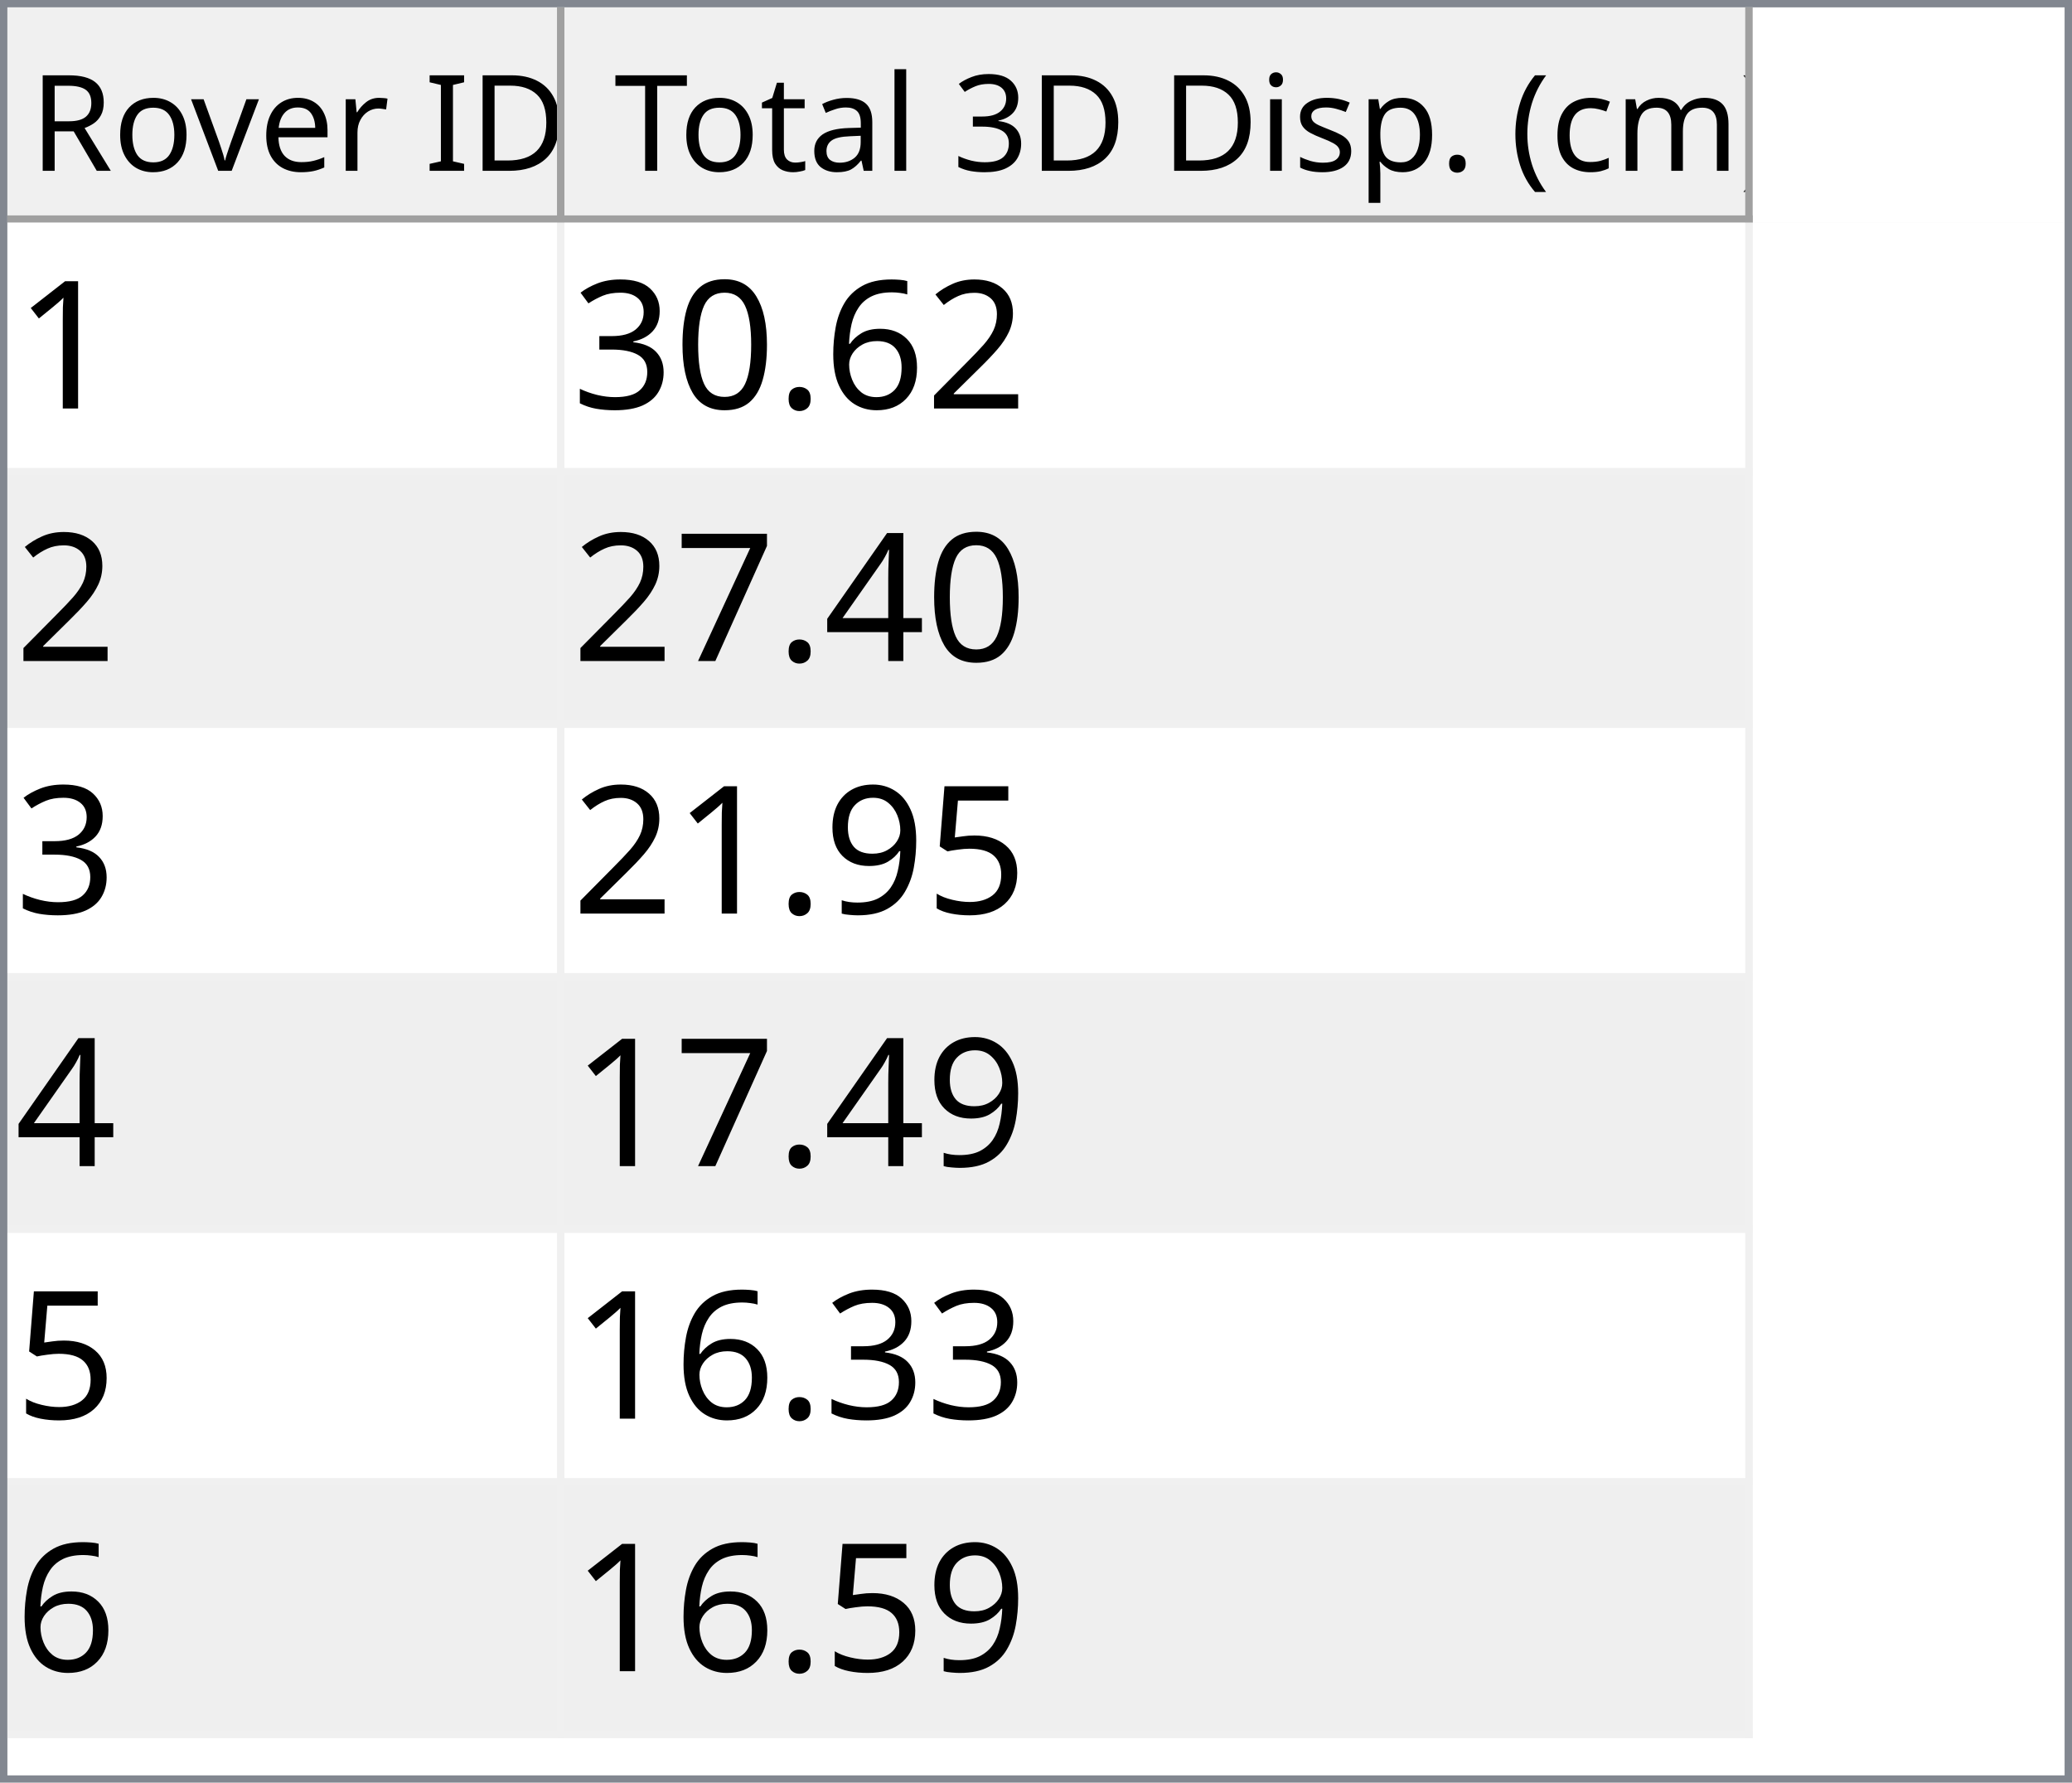
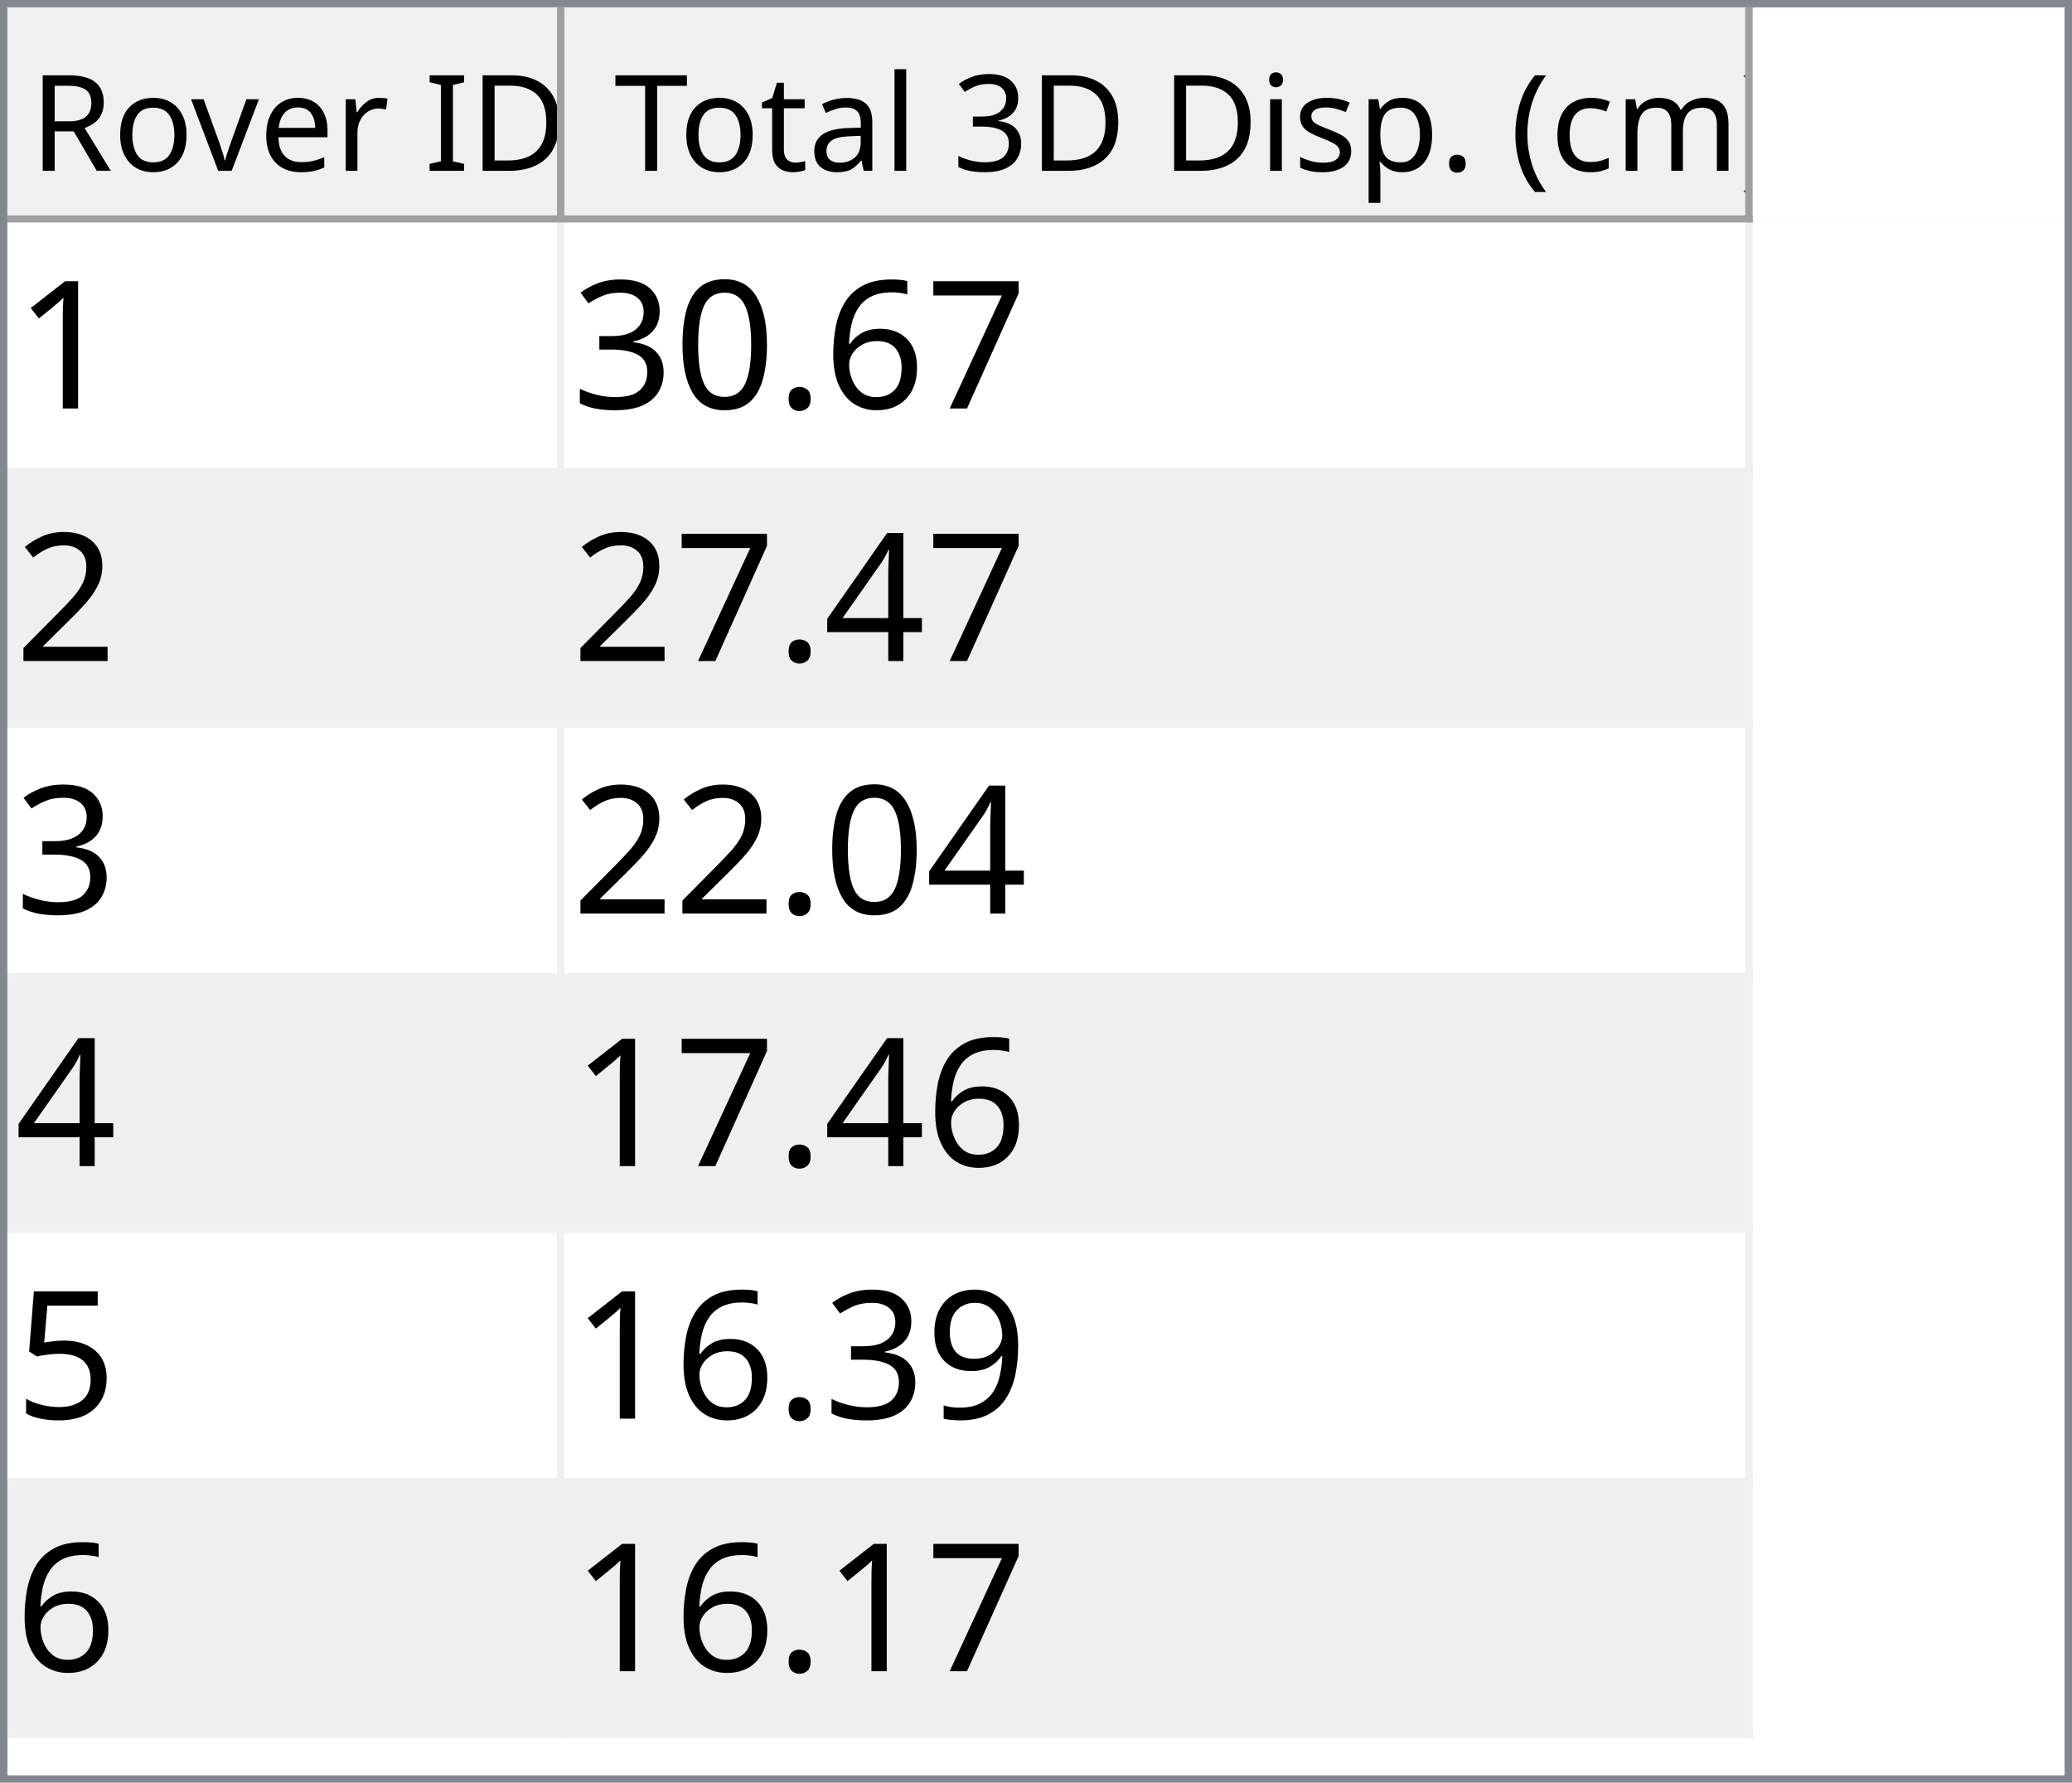
<svg xmlns="http://www.w3.org/2000/svg" style="fill-opacity:1; color-rendering:auto; color-interpolation:auto; text-rendering:auto; stroke:black; stroke-linecap:square; stroke-miterlimit:10; shape-rendering:auto; stroke-opacity:1; fill:black; stroke-dasharray:none; font-weight:normal; stroke-width:1; font-family:'Dialog'; font-style:normal; stroke-linejoin:miter; font-size:12px; stroke-dashoffset:0; image-rendering:auto;" width="279" height="240">
  <defs id="genericDefs" />
  <g>
    <defs id="defs1">
      <clipPath clipPathUnits="userSpaceOnUse" id="clipPath1">
        <path d="M0 0 L279 0 L279 240 L0 240 L0 0 Z" />
      </clipPath>
      <clipPath clipPathUnits="userSpaceOnUse" id="clipPath2">
        <path d="M0 0 L0 240 L279 240 L279 0 Z" />
      </clipPath>
      <clipPath clipPathUnits="userSpaceOnUse" id="clipPath3">
        <path d="M0 0 L0 29 L277 29 L277 0 Z" />
      </clipPath>
      <clipPath clipPathUnits="userSpaceOnUse" id="clipPath4">
        <path d="M0 0 L0 29 L75 29 L75 0 Z" />
      </clipPath>
      <clipPath clipPathUnits="userSpaceOnUse" id="clipPath5">
        <path d="M1 1 L1 28 L74 28 L74 1 Z" />
      </clipPath>
      <clipPath clipPathUnits="userSpaceOnUse" id="clipPath6">
        <path d="M0 0 L0 27 L73 27 L73 0 Z" />
      </clipPath>
      <clipPath clipPathUnits="userSpaceOnUse" id="clipPath7">
        <path d="M-0.5 -0.5 L-0.5 28.5 L74.5 28.5 L74.5 -0.5 Z" />
      </clipPath>
      <clipPath clipPathUnits="userSpaceOnUse" id="clipPath8">
        <path d="M0 0 L0 29 L160 29 L160 0 Z" />
      </clipPath>
      <clipPath clipPathUnits="userSpaceOnUse" id="clipPath9">
        <path d="M1 1 L1 28 L159 28 L159 1 Z" />
      </clipPath>
      <clipPath clipPathUnits="userSpaceOnUse" id="clipPath10">
        <path d="M0 0 L0 27 L158 27 L158 0 Z" />
      </clipPath>
      <clipPath clipPathUnits="userSpaceOnUse" id="clipPath11">
        <path d="M-0.5 -0.5 L-0.5 28.5 L159.5 28.5 L159.5 -0.5 Z" />
      </clipPath>
      <clipPath clipPathUnits="userSpaceOnUse" id="clipPath12">
        <path d="M0 0 L0 209 L277 209 L277 0 Z" />
      </clipPath>
      <clipPath clipPathUnits="userSpaceOnUse" id="clipPath13">
        <path d="M0 0 L0 204 L235 204 L235 0 Z" />
      </clipPath>
      <clipPath clipPathUnits="userSpaceOnUse" id="clipPath14">
        <path d="M-0.5 -0.5 L-0.5 203.5 L234.5 203.5 L234.5 -0.5 Z" />
      </clipPath>
      <clipPath clipPathUnits="userSpaceOnUse" id="clipPath15">
        <path d="M0 0 L0 33 L74 33 L74 0 Z" />
      </clipPath>
      <clipPath clipPathUnits="userSpaceOnUse" id="clipPath16">
        <path d="M0 0 L0 33 L159 33 L159 0 Z" />
      </clipPath>
      <font horiz-adv-x="64.551" id="font1">
        <font-face ascent="107.91" descent="25.098" units-per-em="100" style="font-style:normal; font-family:Segoe UI; font-weight:normal;" />
        <missing-glyph horiz-adv-x="64.551" d="M8.109 0 L8.109 68.266 L56.453 68.266 L56.453 0 L8.109 0 ZM15.328 7.234 L49.219 7.234 L49.219 61.031 L15.328 61.031 L15.328 7.234 Z" />
        <glyph unicode="D" horiz-adv-x="70.117" d="M9.188 0 L9.188 70.016 L28.516 70.016 Q65.531 70.016 65.531 35.891 Q65.531 19.672 55.25 9.836 Q44.969 0 27.734 0 L9.188 0 ZM17.391 62.594 L17.391 7.422 L27.828 7.422 Q41.609 7.422 49.273 14.797 Q56.938 22.172 56.938 35.688 Q56.938 62.594 28.328 62.594 L17.391 62.594 Z" />
        <glyph unicode="I" horiz-adv-x="26.611" d="M17.391 0 L9.188 0 L9.188 70.016 L17.391 70.016 L17.391 0 Z" />
        <glyph unicode=" " horiz-adv-x="27.393" d="" />
        <glyph unicode="r" horiz-adv-x="34.766" d="M34.188 41.891 Q32.078 43.5 28.125 43.5 Q23 43.5 19.555 38.672 Q16.109 33.844 16.109 25.484 L16.109 0 L8.109 0 L8.109 50 L16.109 50 L16.109 39.703 L16.312 39.703 Q18.016 44.969 21.531 47.922 Q25.047 50.875 29.391 50.875 Q32.516 50.875 34.188 50.203 L34.188 41.891 Z" />
        <glyph unicode="e" horiz-adv-x="52.295" d="M48.297 23 L12.984 23 Q13.188 14.656 17.484 10.109 Q21.781 5.562 29.297 5.562 Q37.75 5.562 44.828 11.141 L44.828 3.609 Q38.234 -1.172 27.391 -1.172 Q16.797 -1.172 10.742 5.641 Q4.688 12.453 4.688 24.812 Q4.688 36.469 11.305 43.82 Q17.922 51.172 27.734 51.172 Q37.547 51.172 42.922 44.828 Q48.297 38.484 48.297 27.203 L48.297 23 ZM40.094 29.781 Q40.047 36.719 36.75 40.578 Q33.453 44.438 27.594 44.438 Q21.922 44.438 17.969 40.383 Q14.016 36.328 13.094 29.781 L40.094 29.781 Z" />
        <glyph unicode="v" horiz-adv-x="47.9" d="M47.406 50 L27.484 0 L19.625 0 L0.688 50 L9.469 50 L22.172 13.672 Q23.578 9.672 23.922 6.688 L24.125 6.688 Q24.609 10.453 25.688 13.484 L38.969 50 L47.406 50 Z" />
        <glyph unicode="o" horiz-adv-x="58.594" d="M29 -1.172 Q17.922 -1.172 11.305 5.836 Q4.688 12.844 4.688 24.422 Q4.688 37.016 11.57 44.094 Q18.453 51.172 30.172 51.172 Q41.359 51.172 47.633 44.289 Q53.906 37.406 53.906 25.203 Q53.906 13.234 47.141 6.031 Q40.375 -1.172 29 -1.172 ZM29.594 44.438 Q21.875 44.438 17.383 39.188 Q12.891 33.938 12.891 24.703 Q12.891 15.828 17.43 10.695 Q21.969 5.562 29.594 5.562 Q37.359 5.562 41.531 10.594 Q45.703 15.625 45.703 24.906 Q45.703 34.281 41.531 39.359 Q37.359 44.438 29.594 44.438 Z" />
        <glyph unicode="R" horiz-adv-x="59.814" d="M59.375 0 L49.609 0 L37.891 19.625 Q36.281 22.359 34.766 24.289 Q33.25 26.219 31.664 27.438 Q30.078 28.656 28.25 29.219 Q26.422 29.781 24.125 29.781 L17.391 29.781 L17.391 0 L9.188 0 L9.188 70.016 L30.078 70.016 Q34.672 70.016 38.555 68.867 Q42.438 67.719 45.289 65.375 Q48.141 63.031 49.758 59.547 Q51.375 56.062 51.375 51.375 Q51.375 47.703 50.273 44.656 Q49.172 41.609 47.148 39.211 Q45.125 36.812 42.266 35.133 Q39.406 33.453 35.844 32.516 L35.844 32.328 Q37.594 31.547 38.891 30.547 Q40.188 29.547 41.359 28.18 Q42.531 26.812 43.68 25.078 Q44.828 23.344 46.234 21.047 L59.375 0 ZM17.391 62.594 L17.391 37.203 L28.516 37.203 Q31.594 37.203 34.203 38.133 Q36.812 39.062 38.719 40.797 Q40.625 42.531 41.703 45.047 Q42.781 47.562 42.781 50.688 Q42.781 56.297 39.141 59.445 Q35.5 62.594 28.609 62.594 L17.391 62.594 Z" />
        <glyph unicode=")" horiz-adv-x="30.176" d="M8.297 -15.922 L1.172 -15.922 Q16.406 2.344 16.406 26.812 Q16.406 51.469 1.078 70.016 L8.297 70.016 Q23.531 52.156 23.531 26.703 Q23.531 1.375 8.297 -15.922 Z" />
        <glyph unicode="m" horiz-adv-x="86.133" d="M79.109 0 L71.094 0 L71.094 28.719 Q71.094 37.016 68.531 40.727 Q65.969 44.438 59.906 44.438 Q54.781 44.438 51.195 39.75 Q47.609 35.062 47.609 28.516 L47.609 0 L39.594 0 L39.594 29.688 Q39.594 44.438 28.219 44.438 Q22.953 44.438 19.531 40.016 Q16.109 35.594 16.109 28.516 L16.109 0 L8.109 0 L8.109 50 L16.109 50 L16.109 42.094 L16.312 42.094 Q21.625 51.172 31.844 51.172 Q36.969 51.172 40.773 48.312 Q44.578 45.453 46 40.828 Q51.562 51.172 62.594 51.172 Q79.109 51.172 79.109 30.812 L79.109 0 Z" />
        <glyph unicode="c" horiz-adv-x="46.191" d="M42.188 2.297 Q36.422 -1.172 28.516 -1.172 Q17.828 -1.172 11.258 5.789 Q4.688 12.75 4.688 23.828 Q4.688 36.188 11.766 43.68 Q18.844 51.172 30.672 51.172 Q37.25 51.172 42.281 48.734 L42.281 40.531 Q36.719 44.438 30.375 44.438 Q22.703 44.438 17.797 38.945 Q12.891 33.453 12.891 24.516 Q12.891 15.719 17.508 10.641 Q22.125 5.562 29.891 5.562 Q36.422 5.562 42.188 9.906 L42.188 2.297 Z" />
        <glyph unicode="(" horiz-adv-x="30.176" d="M29.109 -15.922 L21.969 -15.922 Q6.844 1.375 6.844 26.703 Q6.844 52.156 21.969 70.016 L29.203 70.016 Q13.875 51.469 13.875 26.812 Q13.875 2.344 29.109 -15.922 Z" />
        <glyph unicode="." horiz-adv-x="21.68" d="M10.891 -1.078 Q8.641 -1.078 7.055 0.539 Q5.469 2.156 5.469 4.391 Q5.469 6.641 7.055 8.273 Q8.641 9.906 10.891 9.906 Q13.188 9.906 14.797 8.273 Q16.406 6.641 16.406 4.391 Q16.406 2.156 14.797 0.539 Q13.188 -1.078 10.891 -1.078 Z" />
        <glyph unicode="p" horiz-adv-x="58.789" d="M16.312 7.234 L16.109 7.234 L16.109 -23 L8.109 -23 L8.109 50 L16.109 50 L16.109 41.219 L16.312 41.219 Q22.219 51.172 33.594 51.172 Q43.266 51.172 48.688 44.461 Q54.109 37.75 54.109 26.469 Q54.109 13.922 48 6.375 Q41.891 -1.172 31.297 -1.172 Q21.578 -1.172 16.312 7.234 ZM16.109 27.391 L16.109 20.406 Q16.109 14.203 20.141 9.883 Q24.172 5.562 30.375 5.562 Q37.641 5.562 41.773 11.133 Q45.906 16.703 45.906 26.609 Q45.906 34.969 42.047 39.703 Q38.188 44.438 31.594 44.438 Q24.609 44.438 20.359 39.578 Q16.109 34.719 16.109 27.391 Z" />
        <glyph unicode="s" horiz-adv-x="42.432" d="M5.078 1.812 L5.078 10.406 Q11.625 5.562 19.484 5.562 Q30.031 5.562 30.031 12.594 Q30.031 14.594 29.125 15.992 Q28.219 17.391 26.68 18.461 Q25.141 19.531 23.07 20.383 Q21 21.234 18.609 22.172 Q15.281 23.484 12.766 24.828 Q10.25 26.172 8.57 27.859 Q6.891 29.547 6.031 31.695 Q5.172 33.844 5.172 36.719 Q5.172 40.234 6.789 42.945 Q8.406 45.656 11.086 47.484 Q13.766 49.312 17.211 50.242 Q20.656 51.172 24.312 51.172 Q30.812 51.172 35.938 48.922 L35.938 40.828 Q30.422 44.438 23.25 44.438 Q21 44.438 19.195 43.922 Q17.391 43.406 16.094 42.477 Q14.797 41.547 14.086 40.258 Q13.375 38.969 13.375 37.406 Q13.375 35.453 14.086 34.133 Q14.797 32.812 16.164 31.789 Q17.531 30.766 19.484 29.938 Q21.438 29.109 23.922 28.125 Q27.25 26.859 29.883 25.516 Q32.516 24.172 34.375 22.484 Q36.234 20.797 37.234 18.602 Q38.234 16.406 38.234 13.375 Q38.234 9.672 36.602 6.938 Q34.969 4.203 32.234 2.398 Q29.5 0.594 25.93 -0.289 Q22.359 -1.172 18.453 -1.172 Q10.75 -1.172 5.078 1.812 Z" />
        <glyph unicode="i" horiz-adv-x="24.219" d="M12.203 62.703 Q10.062 62.703 8.547 64.164 Q7.031 65.625 7.031 67.875 Q7.031 70.125 8.547 71.609 Q10.062 73.094 12.203 73.094 Q14.406 73.094 15.945 71.609 Q17.484 70.125 17.484 67.875 Q17.484 65.719 15.945 64.211 Q14.406 62.703 12.203 62.703 ZM16.109 0 L8.109 0 L8.109 50 L16.109 50 L16.109 0 Z" />
        <glyph unicode="3" horiz-adv-x="53.906" d="M46.531 19.828 Q46.531 15.094 44.75 11.211 Q42.969 7.328 39.719 4.57 Q36.469 1.812 31.93 0.297 Q27.391 -1.219 21.922 -1.219 Q11.922 -1.219 6 2.594 L6 11.188 Q13.094 5.609 22.219 5.609 Q25.875 5.609 28.828 6.539 Q31.781 7.469 33.906 9.227 Q36.031 10.984 37.18 13.477 Q38.328 15.969 38.328 19.094 Q38.328 32.812 18.797 32.812 L12.984 32.812 L12.984 39.594 L18.5 39.594 Q35.797 39.594 35.797 52.484 Q35.797 64.406 22.609 64.406 Q15.188 64.406 8.688 59.422 L8.688 67.188 Q15.375 71.188 24.609 71.188 Q29 71.188 32.57 69.969 Q36.141 68.75 38.68 66.555 Q41.219 64.359 42.609 61.281 Q44 58.203 44 54.5 Q44 40.672 30.031 36.719 L30.031 36.531 Q33.594 36.141 36.625 34.797 Q39.656 33.453 41.852 31.305 Q44.047 29.156 45.289 26.25 Q46.531 23.344 46.531 19.828 Z" />
        <glyph unicode="l" horiz-adv-x="24.219" d="M16.109 0 L8.109 0 L8.109 74.031 L16.109 74.031 L16.109 0 Z" />
        <glyph unicode="a" horiz-adv-x="50.879" d="M43.891 0 L35.891 0 L35.891 7.812 L35.688 7.812 Q30.469 -1.172 20.312 -1.172 Q12.844 -1.172 8.617 2.781 Q4.391 6.734 4.391 13.281 Q4.391 27.297 20.906 29.594 L35.891 31.688 Q35.891 44.438 25.594 44.438 Q16.547 44.438 9.281 38.281 L9.281 46.484 Q16.656 51.172 26.266 51.172 Q43.891 51.172 43.891 32.516 L43.891 0 ZM35.891 25.297 L23.828 23.641 Q18.266 22.859 15.43 20.875 Q12.594 18.891 12.594 13.875 Q12.594 10.203 15.211 7.883 Q17.828 5.562 22.172 5.562 Q28.125 5.562 32.008 9.742 Q35.891 13.922 35.891 20.312 L35.891 25.297 Z" />
        <glyph unicode="t" horiz-adv-x="33.887" d="M31.297 0.484 Q28.469 -1.078 23.828 -1.078 Q10.688 -1.078 10.688 13.578 L10.688 43.172 L2.094 43.172 L2.094 50 L10.688 50 L10.688 62.203 L18.703 64.797 L18.703 50 L31.297 50 L31.297 43.172 L18.703 43.172 L18.703 14.984 Q18.703 9.969 20.414 7.82 Q22.125 5.672 26.078 5.672 Q29.109 5.672 31.297 7.328 L31.297 0.484 Z" />
        <glyph unicode="T" horiz-adv-x="52.393" d="M50.594 62.594 L30.375 62.594 L30.375 0 L22.172 0 L22.172 62.594 L2 62.594 L2 70.016 L50.594 70.016 L50.594 62.594 Z" />
      </font>
      <font horiz-adv-x="75.0" id="font2">
        <font-face ascent="100.537" descent="21.973" units-per-em="100" style="font-style:normal; font-family:sans-serif; font-weight:normal;" />
        <missing-glyph horiz-adv-x="75.0" d="M12.5 0 L12.5 62.5 L62.5 62.5 L62.5 0 L12.5 0 ZM14.062 1.562 L60.938 1.562 L60.938 60.938 L14.062 60.938 L14.062 1.562 Z" />
        <glyph unicode="1" horiz-adv-x="55.615" d="M37.25 0 L28.469 0 L28.469 56 Q25.297 52.984 20.141 49.953 Q14.984 46.922 10.891 45.406 L10.891 53.906 Q18.266 57.375 23.781 62.305 Q29.297 67.234 31.594 71.875 L37.25 71.875 L37.25 0 Z" />
-         <glyph unicode="2" horiz-adv-x="55.615" d="M50.344 8.453 L50.344 0 L3.031 0 Q2.938 3.172 4.047 6.109 Q5.859 10.938 9.836 15.625 Q13.812 20.312 21.344 26.469 Q33.016 36.031 37.117 41.625 Q41.219 47.219 41.219 52.203 Q41.219 57.422 37.477 61.008 Q33.734 64.594 27.734 64.594 Q21.391 64.594 17.578 60.789 Q13.766 56.984 13.719 50.25 L4.688 51.172 Q5.609 61.281 11.664 66.578 Q17.719 71.875 27.938 71.875 Q38.234 71.875 44.242 66.164 Q50.25 60.453 50.25 52 Q50.25 47.703 48.492 43.555 Q46.734 39.406 42.656 34.812 Q38.578 30.219 29.109 22.219 Q21.188 15.578 18.945 13.211 Q16.703 10.844 15.234 8.453 L50.344 8.453 Z" />
+         <glyph unicode="7" horiz-adv-x="55.615" d="M4.734 62.203 L4.734 70.656 L51.078 70.656 L51.078 63.812 Q44.234 56.547 37.523 44.484 Q30.812 32.422 27.156 19.672 Q24.516 10.688 23.781 0 L14.75 0 Q14.891 8.453 18.062 20.414 Q21.234 32.375 27.172 43.484 Q33.109 54.594 39.797 62.203 L4.734 62.203 Z" />
        <glyph unicode="6" horiz-adv-x="55.615" d="M49.75 54.047 L41.016 53.375 Q39.844 58.547 37.703 60.891 Q34.125 64.656 28.906 64.656 Q24.703 64.656 21.531 62.312 Q17.391 59.281 14.992 53.469 Q12.594 47.656 12.5 36.922 Q15.672 41.75 20.266 44.094 Q24.859 46.438 29.891 46.438 Q38.672 46.438 44.852 39.969 Q51.031 33.5 51.031 23.25 Q51.031 16.5 48.125 10.719 Q45.219 4.938 40.141 1.859 Q35.062 -1.219 28.609 -1.219 Q17.625 -1.219 10.695 6.859 Q3.766 14.938 3.766 33.5 Q3.766 54.25 11.422 63.672 Q18.109 71.875 29.438 71.875 Q37.891 71.875 43.289 67.141 Q48.688 62.406 49.75 54.047 ZM13.875 23.188 Q13.875 18.656 15.797 14.508 Q17.719 10.359 21.188 8.18 Q24.656 6 28.469 6 Q34.031 6 38.039 10.492 Q42.047 14.984 42.047 22.703 Q42.047 30.125 38.086 34.398 Q34.125 38.672 28.125 38.672 Q22.172 38.672 18.023 34.398 Q13.875 30.125 13.875 23.188 Z" />
        <glyph unicode="." horiz-adv-x="27.783" d="M9.078 0 L9.078 10.016 L19.094 10.016 L19.094 0 L9.078 0 Z" />
        <glyph unicode="0" horiz-adv-x="55.615" d="M4.156 35.297 Q4.156 48 6.766 55.742 Q9.375 63.484 14.523 67.68 Q19.672 71.875 27.484 71.875 Q33.25 71.875 37.594 69.555 Q41.938 67.234 44.773 62.867 Q47.609 58.5 49.219 52.227 Q50.828 45.953 50.828 35.297 Q50.828 22.703 48.242 14.969 Q45.656 7.234 40.508 3.008 Q35.359 -1.219 27.484 -1.219 Q17.141 -1.219 11.234 6.203 Q4.156 15.141 4.156 35.297 ZM13.188 35.297 Q13.188 17.672 17.312 11.836 Q21.438 6 27.484 6 Q33.547 6 37.672 11.859 Q41.797 17.719 41.797 35.297 Q41.797 52.984 37.672 58.789 Q33.547 64.594 27.391 64.594 Q21.344 64.594 17.719 59.469 Q13.188 52.938 13.188 35.297 Z" />
        <glyph unicode="3" horiz-adv-x="55.615" d="M4.203 18.891 L12.984 20.062 Q14.5 12.594 18.141 9.297 Q21.781 6 27 6 Q33.203 6 37.477 10.297 Q41.75 14.594 41.75 20.953 Q41.75 27 37.797 30.93 Q33.844 34.859 27.734 34.859 Q25.25 34.859 21.531 33.891 L22.516 41.609 Q23.391 41.5 23.922 41.5 Q29.547 41.5 34.039 44.43 Q38.531 47.359 38.531 53.469 Q38.531 58.297 35.258 61.477 Q31.984 64.656 26.812 64.656 Q21.688 64.656 18.266 61.43 Q14.844 58.203 13.875 51.766 L5.078 53.328 Q6.688 62.156 12.398 67.016 Q18.109 71.875 26.609 71.875 Q32.469 71.875 37.398 69.359 Q42.328 66.844 44.945 62.5 Q47.562 58.156 47.562 53.266 Q47.562 48.641 45.07 44.828 Q42.578 41.016 37.703 38.766 Q44.047 37.312 47.562 32.695 Q51.078 28.078 51.078 21.141 Q51.078 11.766 44.242 5.25 Q37.406 -1.266 26.953 -1.266 Q17.531 -1.266 11.305 4.352 Q5.078 9.969 4.203 18.891 Z" />
+         <glyph unicode="2" horiz-adv-x="55.615" d="M50.344 8.453 L50.344 0 L3.031 0 Q2.938 3.172 4.047 6.109 Q5.859 10.938 9.836 15.625 Q13.812 20.312 21.344 26.469 Q33.016 36.031 37.117 41.625 Q41.219 47.219 41.219 52.203 Q41.219 57.422 37.477 61.008 Q33.734 64.594 27.734 64.594 Q21.391 64.594 17.578 60.789 Q13.766 56.984 13.719 50.25 L4.688 51.172 Q5.609 61.281 11.664 66.578 Q17.719 71.875 27.938 71.875 Q38.234 71.875 44.242 66.164 Q50.25 60.453 50.25 52 Q50.25 47.703 48.492 43.555 Q46.734 39.406 42.656 34.812 Q38.578 30.219 29.109 22.219 Q21.188 15.578 18.945 13.211 Q16.703 10.844 15.234 8.453 L50.344 8.453 Z" />
        <glyph unicode="4" horiz-adv-x="55.615" d="M32.328 0 L32.328 17.141 L1.266 17.141 L1.266 25.203 L33.938 71.578 L41.109 71.578 L41.109 25.203 L50.781 25.203 L50.781 17.141 L41.109 17.141 L41.109 0 L32.328 0 ZM32.328 25.203 L32.328 57.469 L9.906 25.203 L32.328 25.203 Z" />
-         <glyph unicode="7" horiz-adv-x="55.615" d="M4.734 62.203 L4.734 70.656 L51.078 70.656 L51.078 63.812 Q44.234 56.547 37.523 44.484 Q30.812 32.422 27.156 19.672 Q24.516 10.688 23.781 0 L14.75 0 Q14.891 8.453 18.062 20.414 Q21.234 32.375 27.172 43.484 Q33.109 54.594 39.797 62.203 L4.734 62.203 Z" />
        <glyph unicode="5" horiz-adv-x="55.615" d="M4.156 18.75 L13.375 19.531 Q14.406 12.797 18.141 9.398 Q21.875 6 27.156 6 Q33.5 6 37.891 10.789 Q42.281 15.578 42.281 23.484 Q42.281 31 38.062 35.352 Q33.844 39.703 27 39.703 Q22.75 39.703 19.336 37.773 Q15.922 35.844 13.969 32.766 L5.719 33.844 L12.641 70.609 L48.25 70.609 L48.25 62.203 L19.672 62.203 L15.828 42.969 Q22.266 47.469 29.344 47.469 Q38.719 47.469 45.164 40.969 Q51.609 34.469 51.609 24.266 Q51.609 14.547 45.953 7.469 Q39.062 -1.219 27.156 -1.219 Q17.391 -1.219 11.211 4.25 Q5.031 9.719 4.156 18.75 Z" />
        <glyph unicode="9" horiz-adv-x="55.615" d="M5.469 16.547 L13.922 17.328 Q14.984 11.375 18.016 8.688 Q21.047 6 25.781 6 Q29.828 6 32.883 7.859 Q35.938 9.719 37.891 12.82 Q39.844 15.922 41.164 21.195 Q42.484 26.469 42.484 31.938 Q42.484 32.516 42.438 33.688 Q39.797 29.5 35.234 26.883 Q30.672 24.266 25.344 24.266 Q16.453 24.266 10.305 30.711 Q4.156 37.156 4.156 47.703 Q4.156 58.594 10.578 65.234 Q17 71.875 26.656 71.875 Q33.641 71.875 39.43 68.117 Q45.219 64.359 48.219 57.398 Q51.219 50.438 51.219 37.25 Q51.219 23.531 48.242 15.406 Q45.266 7.281 39.383 3.031 Q33.5 -1.219 25.594 -1.219 Q17.188 -1.219 11.867 3.445 Q6.547 8.109 5.469 16.547 ZM41.453 48.141 Q41.453 55.719 37.43 60.156 Q33.406 64.594 27.734 64.594 Q21.875 64.594 17.531 59.812 Q13.188 55.031 13.188 47.406 Q13.188 40.578 17.312 36.305 Q21.438 32.031 27.484 32.031 Q33.594 32.031 37.523 36.305 Q41.453 40.578 41.453 48.141 Z" />
      </font>
    </defs>
    <g style="fill:white; stroke:white;">
      <rect x="0" y="0" width="279" style="clip-path:url(#clipPath1); stroke:none;" height="240" />
    </g>
    <g style="fill:white; text-rendering:optimizeSpeed; color-rendering:optimizeSpeed; image-rendering:optimizeSpeed; shape-rendering:crispEdges; stroke:white; color-interpolation:sRGB;">
      <rect x="0" width="279" height="240" y="0" style="stroke:none;" />
      <path style="stroke:none;" d="M0 240 L279 240 L279 0 L0 0 Z" />
    </g>
    <g style="fill:rgb(240,240,240); font-size:18px; font-family:'Segoe UI'; stroke:rgb(240,240,240);">
      <rect x="0" y="0" width="279" style="clip-path:url(#clipPath2); stroke:none;" height="240" />
    </g>
    <g style="fill:rgb(130,135,144); font-size:18px; font-family:'Segoe UI'; stroke:rgb(130,135,144);">
      <path d="M0 0 L279 0 L279 240 L0 240 L0 0 ZM1 1 L278 1 L278 239 L1 239 L1 1 Z" style="fill-rule:evenodd; clip-path:url(#clipPath2); stroke:none;" />
    </g>
    <g style="fill:white; font-size:18px; font-family:'Segoe UI'; stroke:white;" transform="translate(1,1)">
      <rect x="0" y="0" width="277" style="clip-path:url(#clipPath3); stroke:none;" height="29" />
    </g>
    <g style="fill:rgb(240,240,240); font-size:18px; font-family:'Segoe UI'; stroke:rgb(240,240,240);" transform="translate(1,1)">
      <rect x="0" y="0" width="75" style="clip-path:url(#clipPath4); stroke:none;" height="29" />
    </g>
    <g style="font-family:'Segoe UI'; font-size:18px;" transform="translate(2,2)">
      <text x="2" xml:space="preserve" y="21" style="clip-path:url(#clipPath6); stroke:none;">Rover ID</text>
    </g>
    <g transform="translate(1.5,1.5)" style="fill:rgb(160,160,160); font-size:18px; font-family:'Segoe UI'; stroke:rgb(160,160,160); stroke-linejoin:bevel;">
      <line x1="74" x2="74" y1="0" style="fill:none; clip-path:url(#clipPath7);" y2="28" />
    </g>
    <g transform="matrix(1,0,0,1,1,1) translate(0.5,0.5)" style="fill:rgb(160,160,160); font-size:18px; font-family:'Segoe UI'; stroke:rgb(160,160,160); stroke-linejoin:bevel;">
      <line x1="0" x2="74" y1="28" style="fill:none; clip-path:url(#clipPath7);" y2="28" />
    </g>
    <g style="fill:rgb(240,240,240); font-size:18px; font-family:'Segoe UI'; stroke:rgb(240,240,240);" transform="translate(76,1)">
      <rect x="0" y="0" width="160" style="clip-path:url(#clipPath8); stroke:none;" height="29" />
    </g>
    <g style="font-family:'Segoe UI'; font-size:18px;" transform="translate(77,2)">
      <text x="1" xml:space="preserve" y="21" style="clip-path:url(#clipPath10); stroke:none;"> Total 3D Disp. (cm)</text>
    </g>
    <g transform="translate(76.5,1.5)" style="fill:rgb(160,160,160); font-size:18px; font-family:'Segoe UI'; stroke:rgb(160,160,160); stroke-linejoin:bevel;">
      <line x1="159" x2="159" y1="0" style="fill:none; clip-path:url(#clipPath11);" y2="28" />
    </g>
    <g transform="matrix(1,0,0,1,76,1) translate(0.5,0.5)" style="fill:rgb(160,160,160); font-size:18px; font-family:'Segoe UI'; stroke:rgb(160,160,160); stroke-linejoin:bevel;">
      <line x1="0" x2="159" y1="28" style="fill:none; clip-path:url(#clipPath11);" y2="28" />
    </g>
    <g style="fill:white; font-size:18px; font-family:'Segoe UI'; stroke:white;" transform="translate(1,30)">
      <rect x="0" y="0" width="277" style="clip-path:url(#clipPath12); stroke:none;" height="209" />
    </g>
    <g style="fill:rgb(240,240,240); font-size:24px; font-family:sans-serif; stroke:rgb(240,240,240);" transform="translate(1,30)">
      <rect x="0" y="0" width="235" style="clip-path:url(#clipPath13); stroke:none;" height="204" />
      <line transform="translate(0.5,0.5)" x1="0" x2="234" y1="33" style="clip-path:url(#clipPath14); fill:none; stroke-linejoin:bevel;" y2="33" />
    </g>
    <g transform="matrix(1,0,0,1,1,30) translate(0.5,0.5)" style="fill:rgb(240,240,240); font-size:24px; font-family:sans-serif; stroke:rgb(240,240,240); stroke-linejoin:bevel;">
      <line x1="0" x2="234" y1="67" style="fill:none; clip-path:url(#clipPath14);" y2="67" />
    </g>
    <g transform="matrix(1,0,0,1,1,30) translate(0.5,0.5)" style="fill:rgb(240,240,240); font-size:24px; font-family:sans-serif; stroke:rgb(240,240,240); stroke-linejoin:bevel;">
      <line x1="0" x2="234" y1="101" style="fill:none; clip-path:url(#clipPath14);" y2="101" />
    </g>
    <g transform="matrix(1,0,0,1,1,30) translate(0.5,0.5)" style="fill:rgb(240,240,240); font-size:24px; font-family:sans-serif; stroke:rgb(240,240,240); stroke-linejoin:bevel;">
      <line x1="0" x2="234" y1="135" style="fill:none; clip-path:url(#clipPath14);" y2="135" />
    </g>
    <g transform="matrix(1,0,0,1,1,30) translate(0.5,0.5)" style="fill:rgb(240,240,240); font-size:24px; font-family:sans-serif; stroke:rgb(240,240,240); stroke-linejoin:bevel;">
      <line x1="0" x2="234" y1="169" style="fill:none; clip-path:url(#clipPath14);" y2="169" />
    </g>
    <g transform="matrix(1,0,0,1,1,30) translate(0.5,0.5)" style="fill:rgb(240,240,240); font-size:24px; font-family:sans-serif; stroke:rgb(240,240,240); stroke-linejoin:bevel;">
      <line x1="0" x2="234" y1="203" style="fill:none; clip-path:url(#clipPath14);" y2="203" />
    </g>
    <g transform="matrix(1,0,0,1,1,30) translate(0.5,0.5)" style="fill:rgb(240,240,240); font-size:24px; font-family:sans-serif; stroke:rgb(240,240,240); stroke-linejoin:bevel;">
      <line x1="74" x2="74" y1="0" style="fill:none; clip-path:url(#clipPath14);" y2="203" />
    </g>
    <g transform="matrix(1,0,0,1,1,30) translate(0.5,0.5)" style="fill:rgb(240,240,240); font-size:24px; font-family:sans-serif; stroke:rgb(240,240,240); stroke-linejoin:bevel;">
      <line x1="234" x2="234" y1="0" style="fill:none; clip-path:url(#clipPath14);" y2="203" />
    </g>
    <g style="fill:white; font-size:24px; font-family:sans-serif; stroke:white;" transform="matrix(1,0,0,1,1,30)">
      <rect x="0" y="0" width="74" style="clip-path:url(#clipPath15); stroke:none;" height="33" />
      <text x="1" y="25" style="fill:black; clip-path:url(#clipPath15); stroke:none;" xml:space="preserve">1</text>
    </g>
    <g style="fill:white; font-size:24px; font-family:sans-serif; stroke:white;" transform="matrix(1,0,0,1,1,30) translate(75,0)">
      <rect x="0" y="0" width="159" style="clip-path:url(#clipPath16); stroke:none;" height="33" />
-       <text x="1" y="25" style="fill:black; clip-path:url(#clipPath16); stroke:none;" xml:space="preserve">30.62</text>
+       <text x="1" y="25" style="fill:black; clip-path:url(#clipPath16); stroke:none;" xml:space="preserve">30.67</text>
    </g>
    <g style="fill:rgb(239,239,239); font-size:24px; font-family:sans-serif; stroke:rgb(239,239,239);" transform="matrix(1,0,0,1,1,30) translate(0,34)">
      <rect x="0" y="0" width="74" style="clip-path:url(#clipPath15); stroke:none;" height="33" />
      <text x="1" y="25" style="fill:black; clip-path:url(#clipPath15); stroke:none;" xml:space="preserve">2</text>
    </g>
    <g style="fill:rgb(239,239,239); font-size:24px; font-family:sans-serif; stroke:rgb(239,239,239);" transform="matrix(1,0,0,1,1,30) translate(75,34)">
      <rect x="0" y="0" width="159" style="clip-path:url(#clipPath16); stroke:none;" height="33" />
-       <text x="1" y="25" style="fill:black; clip-path:url(#clipPath16); stroke:none;" xml:space="preserve">27.40</text>
+       <text x="1" y="25" style="fill:black; clip-path:url(#clipPath16); stroke:none;" xml:space="preserve">27.47</text>
    </g>
    <g style="fill:white; font-size:24px; font-family:sans-serif; stroke:white;" transform="matrix(1,0,0,1,1,30) translate(0,68)">
      <rect x="0" y="0" width="74" style="clip-path:url(#clipPath15); stroke:none;" height="33" />
      <text x="1" y="25" style="fill:black; clip-path:url(#clipPath15); stroke:none;" xml:space="preserve">3</text>
    </g>
    <g style="fill:white; font-size:24px; font-family:sans-serif; stroke:white;" transform="matrix(1,0,0,1,1,30) translate(75,68)">
      <rect x="0" y="0" width="159" style="clip-path:url(#clipPath16); stroke:none;" height="33" />
-       <text x="1" y="25" style="fill:black; clip-path:url(#clipPath16); stroke:none;" xml:space="preserve">21.95</text>
+       <text x="1" y="25" style="fill:black; clip-path:url(#clipPath16); stroke:none;" xml:space="preserve">22.04</text>
    </g>
    <g style="fill:rgb(239,239,239); font-size:24px; font-family:sans-serif; stroke:rgb(239,239,239);" transform="matrix(1,0,0,1,1,30) translate(0,102)">
      <rect x="0" y="0" width="74" style="clip-path:url(#clipPath15); stroke:none;" height="33" />
      <text x="1" y="25" style="fill:black; clip-path:url(#clipPath15); stroke:none;" xml:space="preserve">4</text>
    </g>
    <g style="fill:rgb(239,239,239); font-size:24px; font-family:sans-serif; stroke:rgb(239,239,239);" transform="matrix(1,0,0,1,1,30) translate(75,102)">
      <rect x="0" y="0" width="159" style="clip-path:url(#clipPath16); stroke:none;" height="33" />
-       <text x="1" y="25" style="fill:black; clip-path:url(#clipPath16); stroke:none;" xml:space="preserve">17.49</text>
+       <text x="1" y="25" style="fill:black; clip-path:url(#clipPath16); stroke:none;" xml:space="preserve">17.46</text>
    </g>
    <g style="fill:white; font-size:24px; font-family:sans-serif; stroke:white;" transform="matrix(1,0,0,1,1,30) translate(0,136)">
      <rect x="0" y="0" width="74" style="clip-path:url(#clipPath15); stroke:none;" height="33" />
      <text x="1" y="25" style="fill:black; clip-path:url(#clipPath15); stroke:none;" xml:space="preserve">5</text>
    </g>
    <g style="fill:white; font-size:24px; font-family:sans-serif; stroke:white;" transform="matrix(1,0,0,1,1,30) translate(75,136)">
      <rect x="0" y="0" width="159" style="clip-path:url(#clipPath16); stroke:none;" height="33" />
-       <text x="1" y="25" style="fill:black; clip-path:url(#clipPath16); stroke:none;" xml:space="preserve">16.33</text>
+       <text x="1" y="25" style="fill:black; clip-path:url(#clipPath16); stroke:none;" xml:space="preserve">16.39</text>
    </g>
    <g style="fill:rgb(239,239,239); font-size:24px; font-family:sans-serif; stroke:rgb(239,239,239);" transform="matrix(1,0,0,1,1,30) translate(0,170)">
      <rect x="0" y="0" width="74" style="clip-path:url(#clipPath15); stroke:none;" height="33" />
      <text x="1" y="25" style="fill:black; clip-path:url(#clipPath15); stroke:none;" xml:space="preserve">6</text>
    </g>
    <g style="fill:rgb(239,239,239); font-size:24px; font-family:sans-serif; stroke:rgb(239,239,239);" transform="matrix(1,0,0,1,1,30) translate(75,170)">
      <rect x="0" y="0" width="159" style="clip-path:url(#clipPath16); stroke:none;" height="33" />
-       <text x="1" y="25" style="fill:black; clip-path:url(#clipPath16); stroke:none;" xml:space="preserve">16.59</text>
+       <text x="1" y="25" style="fill:black; clip-path:url(#clipPath16); stroke:none;" xml:space="preserve">16.17</text>
    </g>
  </g>
</svg>
